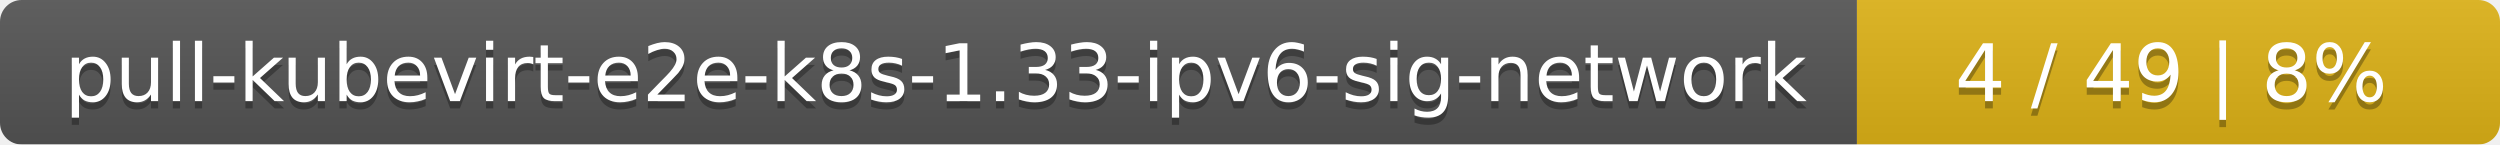
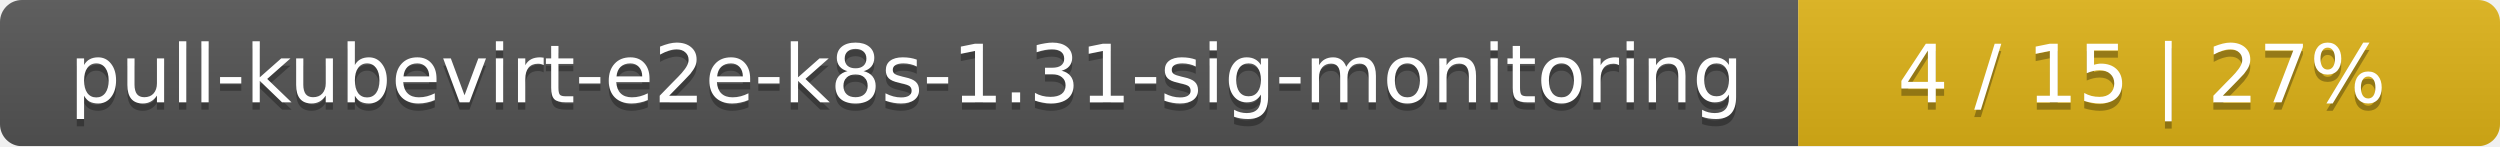
- <svg xmlns="http://www.w3.org/2000/svg" width="346" height="20">
+ <svg xmlns="http://www.w3.org/2000/svg" width="342" height="20">
  <linearGradient id="smooth" x2="0" y2="100%">
    <stop offset="0" stop-color="#bbb" stop-opacity=".1" />
    <stop offset="1" stop-opacity=".1" />
  </linearGradient>
  <mask id="round">
-     <rect width="346" height="20" rx="3" fill="#fff" />
+     <rect width="342" height="20" rx="3" fill="#fff" />
  </mask>
  <g mask="url(#round)">
-     <rect width="257" height="20" fill="#555" />
-     <rect x="257" width="89" height="20" fill="#dfb317" />
-     <rect width="346" height="20" fill="url(#smooth)" />
+     <rect width="246" height="20" fill="#555" />
+     <rect x="246" width="96" height="20" fill="#dfb317" />
+     <rect width="342" height="20" fill="url(#smooth)" />
  </g>
  <g fill="#fff" text-anchor="middle" font-family="DejaVu Sans,Verdana,Geneva,sans-serif" font-size="11">
-     <text x="129.5" y="15" fill="#010101" fill-opacity=".3">pull-kubevirt-e2e-k8s-1.33-ipv6-sig-network</text>
-     <text x="129.5" y="14">pull-kubevirt-e2e-k8s-1.33-ipv6-sig-network</text>
-     <text x="300.5" y="15" fill="#010101" fill-opacity=".3">4 / 49    |    8%</text>
-     <text x="300.5" y="14">4 / 49    |    8%</text>
+     <text x="124" y="15" fill="#010101" fill-opacity=".3">pull-kubevirt-e2e-k8s-1.31-sig-monitoring</text>
+     <text x="124" y="14">pull-kubevirt-e2e-k8s-1.31-sig-monitoring</text>
+     <text x="293" y="15" fill="#010101" fill-opacity=".3">4 / 15    |    27%</text>
+     <text x="293" y="14">4 / 15    |    27%</text>
  </g>
</svg>
